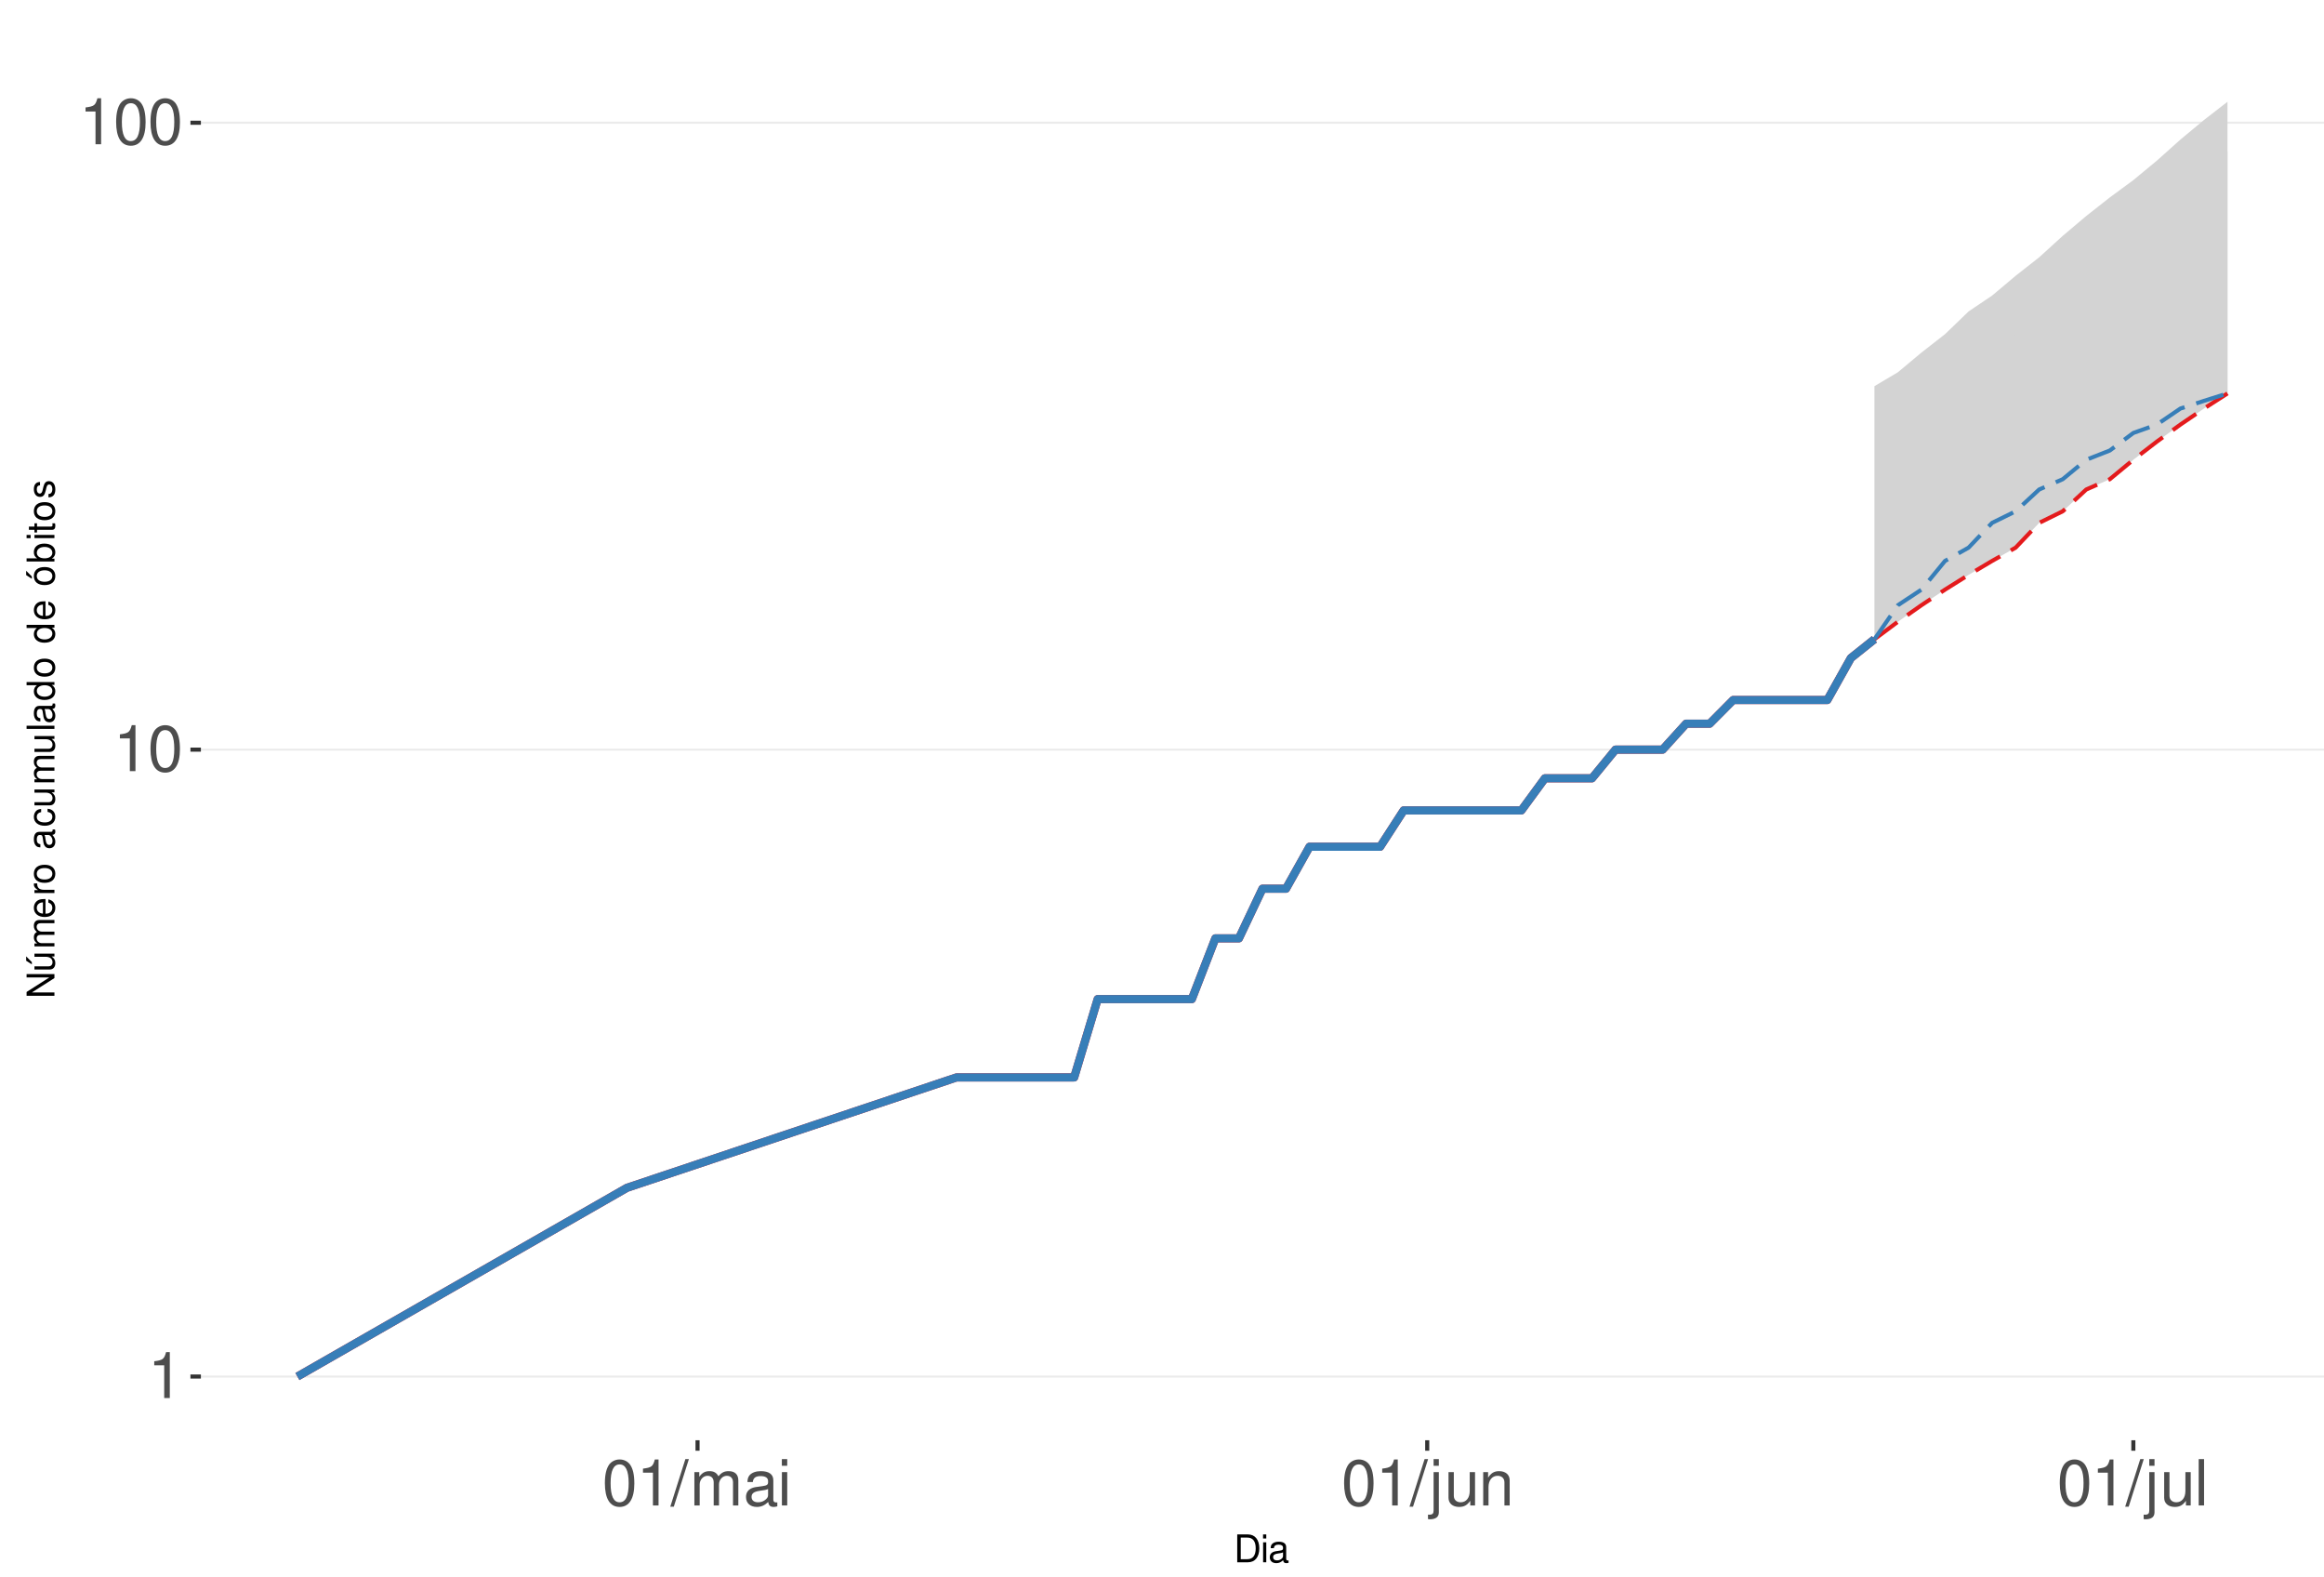
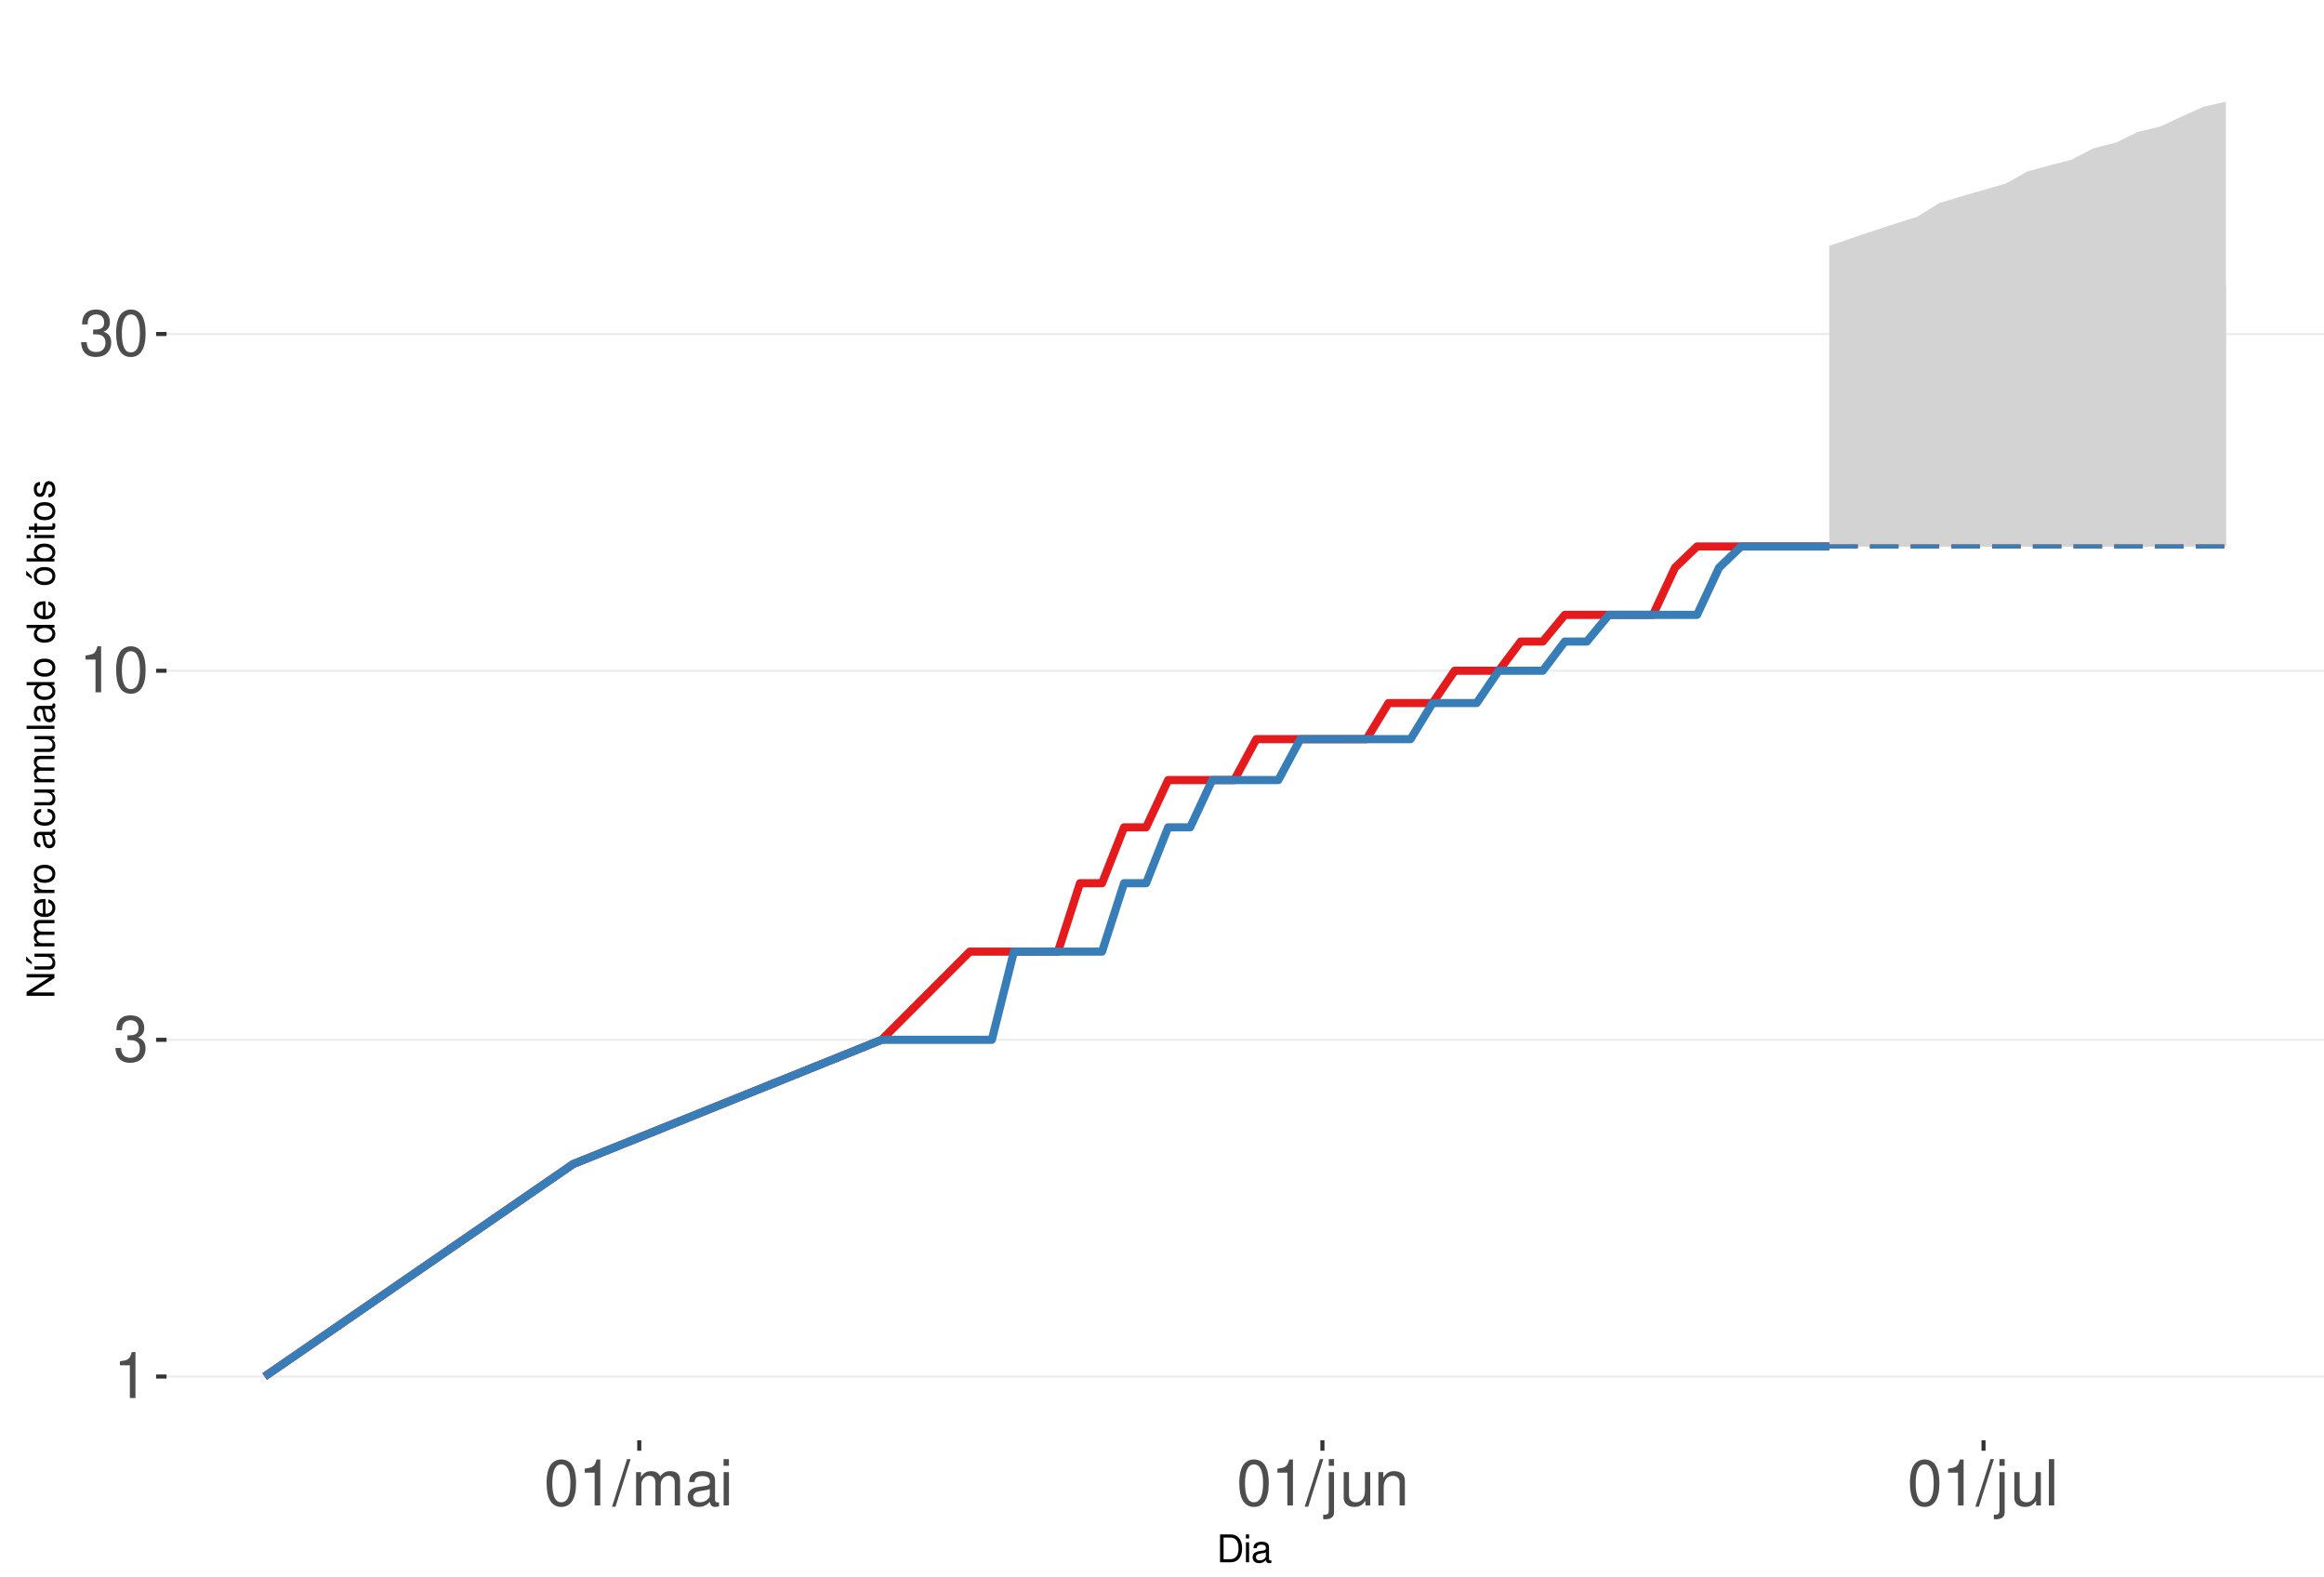
<svg xmlns="http://www.w3.org/2000/svg" xmlns:xlink="http://www.w3.org/1999/xlink" width="609pt" height="413pt" viewBox="0 0 609 413" version="1.1">
  <defs>
    <g>
      <symbol overflow="visible" id="glyph0-0">
        <path style="stroke:none;" d="" />
      </symbol>
      <symbol overflow="visible" id="glyph0-1">
        <path style="stroke:none;" d="M 4.312 -8.578 L 4.312 0 L 5.781 0 L 5.781 -12.047 L 4.812 -12.047 C 4.297 -10.188 3.969 -9.938 1.703 -9.641 L 1.703 -8.578 Z M 4.312 -8.578 " />
      </symbol>
      <symbol overflow="visible" id="glyph0-2">
+         <path style="stroke:none;" d="M 3.688 -5.547 L 4.484 -5.547 C 6.078 -5.547 6.922 -4.797 6.922 -3.344 C 6.922 -1.828 6.016 -0.922 4.5 -0.922 C 2.875 -0.922 2.094 -1.734 2 -3.5 L 0.531 -3.5 C 0.594 -2.531 0.766 -1.906 1.047 -1.359 C 1.672 -0.203 2.812 0.391 4.438 0.391 C 6.859 0.391 8.422 -1.078 8.422 -3.359 C 8.422 -4.891 7.844 -5.734 6.422 -6.234 C 7.531 -6.672 8.078 -7.516 8.078 -8.734 C 8.078 -10.797 6.734 -12.047 4.484 -12.047 C 2.094 -12.047 0.828 -10.703 0.781 -8.156 L 2.25 -8.156 C 2.266 -8.891 2.328 -9.312 2.516 -9.672 C 2.844 -10.359 3.578 -10.766 4.5 -10.766 C 5.797 -10.766 6.578 -9.984 6.578 -8.672 C 6.578 -7.828 6.281 -7.312 5.625 -7.031 C 5.234 -6.859 4.703 -6.797 3.688 -6.781 Z M 3.688 -5.547 " />
+       </symbol>
+       <symbol overflow="visible" id="glyph0-3">
        <path style="stroke:none;" d="M 4.578 -12.047 C 3.484 -12.047 2.484 -11.547 1.859 -10.734 C 1.094 -9.656 0.719 -8.062 0.719 -5.828 C 0.719 -1.766 2.047 0.391 4.578 0.391 C 7.078 0.391 8.438 -1.766 8.438 -5.734 C 8.438 -8.062 8.078 -9.625 7.297 -10.734 C 6.672 -11.562 5.703 -12.047 4.578 -12.047 Z M 4.578 -10.75 C 6.156 -10.75 6.953 -9.125 6.953 -5.859 C 6.953 -2.438 6.172 -0.828 4.547 -0.828 C 3 -0.828 2.219 -2.5 2.219 -5.812 C 2.219 -9.125 3 -10.75 4.578 -10.75 Z M 4.578 -10.75 " />
      </symbol>
-       <symbol overflow="visible" id="glyph0-3">
+       <symbol overflow="visible" id="glyph0-4">
        <path style="stroke:none;" d="M 3.812 -12.141 L -0.141 0.328 L 0.781 0.328 L 4.734 -12.141 Z M 3.812 -12.141 " />
      </symbol>
-       <symbol overflow="visible" id="glyph0-4">
+       <symbol overflow="visible" id="glyph0-5">
        <path style="stroke:none;" d="M 1.172 -8.734 L 1.172 0 L 2.562 0 L 2.562 -5.484 C 2.562 -6.75 3.484 -7.766 4.609 -7.766 C 5.641 -7.766 6.234 -7.125 6.234 -6.016 L 6.234 0 L 7.625 0 L 7.625 -5.484 C 7.625 -6.75 8.547 -7.766 9.672 -7.766 C 10.688 -7.766 11.297 -7.109 11.297 -6.016 L 11.297 0 L 12.688 0 L 12.688 -6.547 C 12.688 -8.109 11.797 -8.984 10.156 -8.984 C 9 -8.984 8.297 -8.625 7.484 -7.641 C 6.969 -8.578 6.266 -8.984 5.125 -8.984 C 3.969 -8.984 3.188 -8.547 2.453 -7.5 L 2.453 -8.734 Z M 1.172 -8.734 " />
      </symbol>
-       <symbol overflow="visible" id="glyph0-5">
+       <symbol overflow="visible" id="glyph0-6">
        <path style="stroke:none;" d="M 8.906 -0.812 C 8.766 -0.781 8.688 -0.781 8.609 -0.781 C 8.125 -0.781 7.859 -1.031 7.859 -1.469 L 7.859 -6.594 C 7.859 -8.141 6.734 -8.984 4.578 -8.984 C 3.297 -8.984 2.281 -8.609 1.688 -7.969 C 1.281 -7.516 1.109 -7.016 1.078 -6.141 L 2.484 -6.141 C 2.594 -7.219 3.234 -7.688 4.531 -7.688 C 5.797 -7.688 6.484 -7.234 6.484 -6.391 L 6.484 -6.031 C 6.469 -5.438 6.156 -5.219 5.031 -5.062 C 3.062 -4.812 2.766 -4.75 2.234 -4.531 C 1.219 -4.094 0.703 -3.328 0.703 -2.203 C 0.703 -0.609 1.797 0.391 3.562 0.391 C 4.656 0.391 5.547 0 6.531 -0.906 C 6.625 0 7.062 0.391 7.969 0.391 C 8.266 0.391 8.438 0.344 8.906 0.234 Z M 6.484 -2.75 C 6.484 -2.281 6.344 -2 5.922 -1.609 C 5.359 -1.094 4.688 -0.828 3.859 -0.828 C 2.781 -0.828 2.156 -1.344 2.156 -2.234 C 2.156 -3.141 2.75 -3.609 4.25 -3.828 C 5.734 -4.031 6.016 -4.094 6.484 -4.312 Z M 6.484 -2.75 " />
      </symbol>
-       <symbol overflow="visible" id="glyph0-6">
+       <symbol overflow="visible" id="glyph0-7">
        <path style="stroke:none;" d="M 2.5 -8.734 L 1.109 -8.734 L 1.109 0 L 2.5 0 Z M 2.5 -12.141 L 1.094 -12.141 L 1.094 -10.391 L 2.5 -10.391 Z M 2.5 -12.141 " />
      </symbol>
-       <symbol overflow="visible" id="glyph0-7">
+       <symbol overflow="visible" id="glyph0-8">
        <path style="stroke:none;" d="M 1.172 -8.734 L 1.172 1.266 C 1.172 2.125 0.906 2.422 0.031 2.422 C -0.062 2.422 -0.109 2.422 -0.297 2.406 L -0.297 3.578 C -0.141 3.609 -0.047 3.625 0.172 3.625 C 1.734 3.625 2.547 3.016 2.547 1.812 L 2.547 -8.734 Z M 2.547 -12.141 L 1.172 -12.141 L 1.172 -10.391 L 2.547 -10.391 Z M 2.547 -12.141 " />
      </symbol>
-       <symbol overflow="visible" id="glyph0-8">
+       <symbol overflow="visible" id="glyph0-9">
        <path style="stroke:none;" d="M 8.031 0 L 8.031 -8.734 L 6.641 -8.734 L 6.641 -3.781 C 6.641 -2 5.719 -0.828 4.266 -0.828 C 3.172 -0.828 2.469 -1.5 2.469 -2.547 L 2.469 -8.734 L 1.078 -8.734 L 1.078 -2 C 1.078 -0.547 2.172 0.391 3.859 0.391 C 5.141 0.391 5.969 -0.062 6.781 -1.219 L 6.781 0 Z M 8.031 0 " />
      </symbol>
-       <symbol overflow="visible" id="glyph0-9">
+       <symbol overflow="visible" id="glyph0-10">
        <path style="stroke:none;" d="M 1.172 -8.734 L 1.172 0 L 2.562 0 L 2.562 -4.812 C 2.562 -6.594 3.5 -7.766 4.938 -7.766 C 6.031 -7.766 6.734 -7.094 6.734 -6.047 L 6.734 0 L 8.109 0 L 8.109 -6.594 C 8.109 -8.047 7.031 -8.984 5.344 -8.984 C 4.047 -8.984 3.219 -8.484 2.453 -7.266 L 2.453 -8.734 Z M 1.172 -8.734 " />
      </symbol>
-       <symbol overflow="visible" id="glyph0-10">
+       <symbol overflow="visible" id="glyph0-11">
        <path style="stroke:none;" d="M 2.531 -12.141 L 1.125 -12.141 L 1.125 0 L 2.531 0 Z M 2.531 -12.141 " />
      </symbol>
      <symbol overflow="visible" id="glyph1-0">
        <path style="stroke:none;" d="" />
      </symbol>
      <symbol overflow="visible" id="glyph1-1">
        <path style="stroke:none;" d="M 0.891 0 L 3.703 0 C 5.547 0 6.672 -1.375 6.672 -3.656 C 6.672 -5.906 5.547 -7.297 3.703 -7.297 L 0.891 -7.297 Z M 1.812 -0.812 L 1.812 -6.469 L 3.547 -6.469 C 4.984 -6.469 5.734 -5.5 5.734 -3.641 C 5.734 -1.797 4.984 -0.812 3.547 -0.812 Z M 1.812 -0.812 " />
      </symbol>
      <symbol overflow="visible" id="glyph1-2">
        <path style="stroke:none;" d="M 1.5 -5.234 L 0.672 -5.234 L 0.672 0 L 1.5 0 Z M 1.5 -7.297 L 0.656 -7.297 L 0.656 -6.234 L 1.5 -6.234 Z M 1.5 -7.297 " />
      </symbol>
      <symbol overflow="visible" id="glyph1-3">
        <path style="stroke:none;" d="M 5.344 -0.484 C 5.266 -0.469 5.219 -0.469 5.172 -0.469 C 4.875 -0.469 4.719 -0.625 4.719 -0.875 L 4.719 -3.953 C 4.719 -4.891 4.047 -5.391 2.75 -5.391 C 1.984 -5.391 1.375 -5.172 1.016 -4.781 C 0.766 -4.516 0.672 -4.203 0.656 -3.688 L 1.484 -3.688 C 1.562 -4.328 1.938 -4.625 2.719 -4.625 C 3.484 -4.625 3.891 -4.344 3.891 -3.844 L 3.891 -3.625 C 3.875 -3.266 3.703 -3.125 3.016 -3.047 C 1.844 -2.891 1.656 -2.844 1.344 -2.719 C 0.734 -2.453 0.422 -2 0.422 -1.312 C 0.422 -0.375 1.078 0.234 2.141 0.234 C 2.797 0.234 3.328 0 3.922 -0.547 C 3.984 0 4.234 0.234 4.781 0.234 C 4.953 0.234 5.062 0.203 5.344 0.141 Z M 3.891 -1.656 C 3.891 -1.375 3.812 -1.203 3.562 -0.969 C 3.219 -0.656 2.812 -0.5 2.312 -0.5 C 1.672 -0.5 1.297 -0.812 1.297 -1.344 C 1.297 -1.891 1.656 -2.172 2.547 -2.297 C 3.438 -2.422 3.609 -2.453 3.891 -2.594 Z M 3.891 -1.656 " />
      </symbol>
      <symbol overflow="visible" id="glyph2-0">
        <path style="stroke:none;" d="" />
      </symbol>
      <symbol overflow="visible" id="glyph2-1">
        <path style="stroke:none;" d="M -7.297 -6.453 L -7.297 -5.578 L -1.328 -5.578 L -7.297 -1.766 L -7.297 -0.766 L 0 -0.766 L 0 -1.641 L -5.906 -1.641 L 0 -5.406 L 0 -6.453 Z M -7.297 -6.453 " />
      </symbol>
      <symbol overflow="visible" id="glyph2-2">
        <path style="stroke:none;" d="M 0 -4.812 L -5.234 -4.812 L -5.234 -3.984 L -2.266 -3.984 C -1.203 -3.984 -0.5 -3.438 -0.5 -2.562 C -0.5 -1.906 -0.906 -1.484 -1.531 -1.484 L -5.234 -1.484 L -5.234 -0.656 L -1.203 -0.656 C -0.328 -0.656 0.234 -1.297 0.234 -2.312 C 0.234 -3.094 -0.047 -3.578 -0.734 -4.062 L 0 -4.062 Z M -7.406 -2.953 L -5.922 -2 L -5.922 -2.594 L -7.406 -4.094 Z M -7.406 -2.953 " />
      </symbol>
      <symbol overflow="visible" id="glyph2-3">
        <path style="stroke:none;" d="M -5.234 -0.703 L 0 -0.703 L 0 -1.547 L -3.297 -1.547 C -4.047 -1.547 -4.656 -2.094 -4.656 -2.766 C -4.656 -3.391 -4.281 -3.734 -3.609 -3.734 L 0 -3.734 L 0 -4.578 L -3.297 -4.578 C -4.047 -4.578 -4.656 -5.125 -4.656 -5.812 C -4.656 -6.422 -4.266 -6.781 -3.609 -6.781 L 0 -6.781 L 0 -7.625 L -3.938 -7.625 C -4.875 -7.625 -5.391 -7.078 -5.391 -6.094 C -5.391 -5.406 -5.188 -4.984 -4.594 -4.484 C -5.156 -4.188 -5.391 -3.766 -5.391 -3.078 C -5.391 -2.375 -5.125 -1.906 -4.5 -1.469 L -5.234 -1.469 Z M -5.234 -0.703 " />
      </symbol>
      <symbol overflow="visible" id="glyph2-4">
        <path style="stroke:none;" d="M -2.344 -5.125 C -3.141 -5.125 -3.625 -5.062 -4.016 -4.922 C -4.875 -4.578 -5.391 -3.781 -5.391 -2.797 C -5.391 -1.344 -4.281 -0.406 -2.547 -0.406 C -0.812 -0.406 0.234 -1.297 0.234 -2.781 C 0.234 -3.984 -0.453 -4.812 -1.594 -5.016 L -1.594 -4.188 C -0.906 -3.953 -0.547 -3.484 -0.547 -2.812 C -0.547 -2.281 -0.781 -1.828 -1.219 -1.547 C -1.516 -1.344 -1.812 -1.281 -2.344 -1.266 Z M -3.016 -1.297 C -3.984 -1.359 -4.625 -1.953 -4.625 -2.797 C -4.625 -3.641 -3.953 -4.234 -3.016 -4.234 Z M -3.016 -1.297 " />
      </symbol>
      <symbol overflow="visible" id="glyph2-5">
        <path style="stroke:none;" d="M -5.234 -0.688 L 0 -0.688 L 0 -1.531 L -2.719 -1.531 C -3.984 -1.547 -4.547 -2.062 -4.516 -3.203 L -5.359 -3.203 C -5.375 -3.062 -5.391 -2.984 -5.391 -2.891 C -5.391 -2.344 -5.062 -1.938 -4.297 -1.453 L -5.234 -1.453 Z M -5.234 -0.688 " />
      </symbol>
      <symbol overflow="visible" id="glyph2-6">
        <path style="stroke:none;" d="M -5.391 -2.719 C -5.391 -1.234 -4.344 -0.359 -2.578 -0.359 C -0.812 -0.359 0.234 -1.234 0.234 -2.734 C 0.234 -4.203 -0.812 -5.094 -2.547 -5.094 C -4.359 -5.094 -5.391 -4.234 -5.391 -2.719 Z M -4.625 -2.734 C -4.625 -3.672 -3.844 -4.234 -2.547 -4.234 C -1.312 -4.234 -0.547 -3.656 -0.547 -2.734 C -0.547 -1.797 -1.312 -1.234 -2.578 -1.234 C -3.844 -1.234 -4.625 -1.797 -4.625 -2.734 Z M -4.625 -2.734 " />
      </symbol>
      <symbol overflow="visible" id="glyph2-7">
        <path style="stroke:none;" d="" />
      </symbol>
      <symbol overflow="visible" id="glyph2-8">
        <path style="stroke:none;" d="M -0.484 -5.344 C -0.469 -5.266 -0.469 -5.219 -0.469 -5.172 C -0.469 -4.875 -0.625 -4.719 -0.875 -4.719 L -3.953 -4.719 C -4.891 -4.719 -5.391 -4.047 -5.391 -2.75 C -5.391 -1.984 -5.172 -1.375 -4.781 -1.016 C -4.516 -0.766 -4.203 -0.672 -3.688 -0.656 L -3.688 -1.484 C -4.328 -1.562 -4.625 -1.938 -4.625 -2.719 C -4.625 -3.484 -4.344 -3.891 -3.844 -3.891 L -3.625 -3.891 C -3.266 -3.875 -3.125 -3.703 -3.047 -3.016 C -2.891 -1.844 -2.844 -1.656 -2.719 -1.344 C -2.453 -0.734 -2 -0.422 -1.312 -0.422 C -0.375 -0.422 0.234 -1.078 0.234 -2.141 C 0.234 -2.797 0 -3.328 -0.547 -3.922 C 0 -3.984 0.234 -4.234 0.234 -4.781 C 0.234 -4.953 0.203 -5.062 0.141 -5.344 Z M -1.656 -3.891 C -1.375 -3.891 -1.203 -3.812 -0.969 -3.562 C -0.656 -3.219 -0.5 -2.812 -0.5 -2.312 C -0.5 -1.672 -0.812 -1.297 -1.344 -1.297 C -1.891 -1.297 -2.172 -1.656 -2.297 -2.547 C -2.422 -3.438 -2.453 -3.609 -2.594 -3.891 Z M -1.656 -3.891 " />
      </symbol>
      <symbol overflow="visible" id="glyph2-9">
        <path style="stroke:none;" d="M -3.484 -4.703 C -3.984 -4.672 -4.312 -4.562 -4.609 -4.359 C -5.094 -4 -5.391 -3.375 -5.391 -2.641 C -5.391 -1.219 -4.266 -0.312 -2.531 -0.312 C -0.844 -0.312 0.234 -1.203 0.234 -2.625 C 0.234 -3.875 -0.516 -4.672 -1.797 -4.766 L -1.797 -3.938 C -0.953 -3.797 -0.547 -3.359 -0.547 -2.656 C -0.547 -1.734 -1.297 -1.188 -2.531 -1.188 C -3.844 -1.188 -4.625 -1.719 -4.625 -2.625 C -4.625 -3.328 -4.203 -3.766 -3.484 -3.875 Z M -3.484 -4.703 " />
      </symbol>
      <symbol overflow="visible" id="glyph2-10">
        <path style="stroke:none;" d="M 0 -4.812 L -5.234 -4.812 L -5.234 -3.984 L -2.266 -3.984 C -1.203 -3.984 -0.5 -3.438 -0.5 -2.562 C -0.5 -1.906 -0.906 -1.484 -1.531 -1.484 L -5.234 -1.484 L -5.234 -0.656 L -1.203 -0.656 C -0.328 -0.656 0.234 -1.297 0.234 -2.312 C 0.234 -3.094 -0.047 -3.578 -0.734 -4.062 L 0 -4.062 Z M 0 -4.812 " />
      </symbol>
      <symbol overflow="visible" id="glyph2-11">
        <path style="stroke:none;" d="M -7.297 -1.516 L -7.297 -0.688 L 0 -0.688 L 0 -1.516 Z M -7.297 -1.516 " />
      </symbol>
      <symbol overflow="visible" id="glyph2-12">
        <path style="stroke:none;" d="M -7.297 -4.953 L -7.297 -4.125 L -4.578 -4.125 C -5.109 -3.766 -5.391 -3.203 -5.391 -2.516 C -5.391 -1.156 -4.297 -0.266 -2.625 -0.266 C -0.859 -0.266 0.234 -1.125 0.234 -2.547 C 0.234 -3.266 -0.047 -3.766 -0.688 -4.203 L 0 -4.203 L 0 -4.953 Z M -4.609 -2.656 C -4.609 -3.547 -3.812 -4.125 -2.562 -4.125 C -1.344 -4.125 -0.547 -3.547 -0.547 -2.656 C -0.547 -1.734 -1.359 -1.125 -2.578 -1.125 C -3.797 -1.125 -4.609 -1.734 -4.609 -2.656 Z M -4.609 -2.656 " />
      </symbol>
      <symbol overflow="visible" id="glyph2-13">
        <path style="stroke:none;" d="M -5.391 -2.719 C -5.391 -1.234 -4.344 -0.359 -2.578 -0.359 C -0.812 -0.359 0.234 -1.234 0.234 -2.734 C 0.234 -4.203 -0.812 -5.094 -2.547 -5.094 C -4.359 -5.094 -5.391 -4.234 -5.391 -2.719 Z M -4.625 -2.734 C -4.625 -3.672 -3.844 -4.234 -2.547 -4.234 C -1.312 -4.234 -0.547 -3.656 -0.547 -2.734 C -0.547 -1.797 -1.312 -1.234 -2.578 -1.234 C -3.844 -1.234 -4.625 -1.797 -4.625 -2.734 Z M -7.406 -2.984 L -5.922 -2.016 L -5.922 -2.625 L -7.406 -4.109 Z M -7.406 -2.984 " />
      </symbol>
      <symbol overflow="visible" id="glyph2-14">
        <path style="stroke:none;" d="M -7.297 -0.547 L 0 -0.547 L 0 -1.297 L -0.672 -1.297 C -0.062 -1.688 0.234 -2.219 0.234 -2.953 C 0.234 -4.328 -0.906 -5.234 -2.641 -5.234 C -4.344 -5.234 -5.391 -4.375 -5.391 -2.984 C -5.391 -2.266 -5.125 -1.766 -4.531 -1.375 L -7.297 -1.375 Z M -4.609 -2.828 C -4.609 -3.766 -3.797 -4.359 -2.547 -4.359 C -1.359 -4.359 -0.547 -3.734 -0.547 -2.828 C -0.547 -1.938 -1.344 -1.375 -2.578 -1.375 C -3.812 -1.375 -4.609 -1.938 -4.609 -2.828 Z M -4.609 -2.828 " />
      </symbol>
      <symbol overflow="visible" id="glyph2-15">
        <path style="stroke:none;" d="M -5.234 -1.5 L -5.234 -0.672 L 0 -0.672 L 0 -1.5 Z M -7.297 -1.5 L -7.297 -0.656 L -6.234 -0.656 L -6.234 -1.5 Z M -7.297 -1.5 " />
      </symbol>
      <symbol overflow="visible" id="glyph2-16">
        <path style="stroke:none;" d="M -5.234 -2.547 L -5.234 -1.688 L -6.688 -1.688 L -6.688 -0.844 L -5.234 -0.844 L -5.234 -0.141 L -4.562 -0.141 L -4.562 -0.844 L -0.594 -0.844 C -0.062 -0.844 0.234 -1.203 0.234 -1.859 C 0.234 -2.078 0.203 -2.266 0.156 -2.547 L -0.547 -2.547 C -0.516 -2.422 -0.5 -2.312 -0.5 -2.141 C -0.5 -1.781 -0.594 -1.688 -0.969 -1.688 L -4.562 -1.688 L -4.562 -2.547 Z M -5.234 -2.547 " />
      </symbol>
      <symbol overflow="visible" id="glyph2-17">
        <path style="stroke:none;" d="M -3.781 -4.375 C -4.812 -4.375 -5.391 -3.688 -5.391 -2.484 C -5.391 -1.266 -4.766 -0.469 -3.797 -0.469 C -2.969 -0.469 -2.578 -0.891 -2.281 -2.125 L -2.094 -2.906 C -1.953 -3.484 -1.734 -3.719 -1.375 -3.719 C -0.875 -3.719 -0.547 -3.234 -0.547 -2.5 C -0.547 -2.047 -0.672 -1.672 -0.891 -1.453 C -1.047 -1.328 -1.188 -1.266 -1.562 -1.219 L -1.562 -0.344 C -0.344 -0.375 0.234 -1.062 0.234 -2.438 C 0.234 -3.75 -0.422 -4.594 -1.438 -4.594 C -2.203 -4.594 -2.641 -4.156 -2.891 -3.109 L -3.078 -2.312 C -3.234 -1.625 -3.453 -1.344 -3.828 -1.344 C -4.312 -1.344 -4.625 -1.766 -4.625 -2.453 C -4.625 -3.125 -4.328 -3.484 -3.781 -3.5 Z M -3.781 -4.375 " />
      </symbol>
    </g>
    <clipPath id="clip1">
-       <path d="M 52.645 9.961 L 609 9.961 L 609 377.328 L 52.645 377.328 Z M 52.645 9.961 " />
+       <path d="M 43.645 9.961 L 609 9.961 L 609 377.328 L 43.645 377.328 Z M 43.645 9.961 " />
    </clipPath>
    <clipPath id="clip2">
-       <path d="M 52.645 360 L 609 360 L 609 361 L 52.645 361 Z M 52.645 360 " />
+       <path d="M 43.645 360 L 609 360 L 609 361 L 43.645 361 Z M 43.645 360 " />
    </clipPath>
    <clipPath id="clip3">
-       <path d="M 52.645 196 L 609 196 L 609 197 L 52.645 197 Z M 52.645 196 " />
+       <path d="M 43.645 272 L 609 272 L 609 273 L 43.645 273 Z M 43.645 272 " />
    </clipPath>
    <clipPath id="clip4">
-       <path d="M 52.645 31 L 609 31 L 609 33 L 52.645 33 Z M 52.645 31 " />
+       <path d="M 43.645 175 L 609 175 L 609 176 L 43.645 176 Z M 43.645 175 " />
+     </clipPath>
+     <clipPath id="clip5">
+       <path d="M 43.645 87 L 609 87 L 609 88 L 43.645 88 Z M 43.645 87 " />
    </clipPath>
  </defs>
  <g id="surface250">
    <rect x="0" y="0" width="609" height="413" style="fill:rgb(100%,100%,100%);fill-opacity:1;stroke:none;" />
    <rect x="0" y="0" width="609" height="413" style="fill:rgb(100%,100%,100%);fill-opacity:1;stroke:none;" />
    <path style="fill:none;stroke-width:1.067;stroke-linecap:round;stroke-linejoin:round;stroke:rgb(100%,100%,100%);stroke-opacity:1;stroke-miterlimit:10;" d="M 0 413 L 609 413 L 609 0 L 0 0 Z M 0 413 " />
    <g clip-path="url(#clip1)" clip-rule="nonzero">
-       <path style=" stroke:none;fill-rule:nonzero;fill:rgb(100%,100%,100%);fill-opacity:1;" d="M 52.645 377.328 L 609 377.328 L 609 9.961 L 52.645 9.961 Z M 52.645 377.328 " />
+       <path style=" stroke:none;fill-rule:nonzero;fill:rgb(100%,100%,100%);fill-opacity:1;" d="M 43.645 377.328 L 609 377.328 L 609 9.961 L 43.645 9.961 Z M 43.645 377.328 " />
    </g>
    <g clip-path="url(#clip2)" clip-rule="nonzero">
-       <path style="fill:none;stroke-width:0.533;stroke-linecap:butt;stroke-linejoin:round;stroke:rgb(92.157%,92.157%,92.157%);stroke-opacity:1;stroke-miterlimit:10;" d="M 52.645 360.629 L 609 360.629 " />
+       <path style="fill:none;stroke-width:0.533;stroke-linecap:butt;stroke-linejoin:round;stroke:rgb(92.157%,92.157%,92.157%);stroke-opacity:1;stroke-miterlimit:10;" d="M 43.645 360.629 L 609 360.629 " />
    </g>
    <g clip-path="url(#clip3)" clip-rule="nonzero">
-       <path style="fill:none;stroke-width:0.533;stroke-linecap:butt;stroke-linejoin:round;stroke:rgb(92.157%,92.157%,92.157%);stroke-opacity:1;stroke-miterlimit:10;" d="M 52.645 196.391 L 609 196.391 " />
+       <path style="fill:none;stroke-width:0.533;stroke-linecap:butt;stroke-linejoin:round;stroke:rgb(92.157%,92.157%,92.157%);stroke-opacity:1;stroke-miterlimit:10;" d="M 43.645 272.41 L 609 272.41 " />
    </g>
    <g clip-path="url(#clip4)" clip-rule="nonzero">
-       <path style="fill:none;stroke-width:0.533;stroke-linecap:butt;stroke-linejoin:round;stroke:rgb(92.157%,92.157%,92.157%);stroke-opacity:1;stroke-miterlimit:10;" d="M 52.645 32.152 L 609 32.152 " />
-     </g>
-     <path style=" stroke:none;fill-rule:nonzero;fill:rgb(82.745%,82.745%,82.745%);fill-opacity:1;" d="M 491.191 101.168 L 497.359 97.508 L 503.527 92.352 L 509.695 87.539 L 515.863 81.59 L 522.031 77.434 L 528.199 72.246 L 534.367 67.406 L 540.535 61.789 L 546.703 56.578 L 552.871 51.727 L 559.039 47.18 L 565.207 42.082 L 571.375 36.562 L 577.543 31.441 L 583.711 26.66 L 583.711 103.07 L 577.543 107.031 L 571.375 111.23 L 565.207 115.688 L 559.039 120.445 L 552.871 125.543 L 546.703 128.234 L 540.535 133.945 L 534.367 136.98 L 528.199 143.469 L 522.031 146.949 L 515.863 150.609 L 509.695 154.465 L 503.527 158.543 L 497.359 162.867 L 491.191 167.469 Z M 491.191 101.168 " />
-     <path style=" stroke:none;fill-rule:nonzero;fill:rgb(82.745%,82.745%,82.745%);fill-opacity:1;" d="M 491.191 167.469 L 497.359 146.949 L 503.527 131.031 L 515.863 105.023 L 522.031 95.746 L 528.199 87.539 L 534.367 80.18 L 540.535 73.508 L 546.703 67.406 L 552.871 61.789 L 559.039 56.578 L 565.207 51.727 L 571.375 47.18 L 577.543 43.742 L 583.711 39.664 L 583.711 103.07 L 577.543 105.023 L 571.375 107.031 L 565.207 111.23 L 559.039 113.426 L 552.871 118.027 L 546.703 120.445 L 540.535 125.543 L 534.367 128.234 L 528.199 133.945 L 522.031 136.98 L 515.863 143.469 L 509.695 146.949 L 503.527 154.465 L 497.359 158.543 Z M 491.191 167.469 " />
-     <path style="fill:none;stroke-width:2.134;stroke-linecap:butt;stroke-linejoin:round;stroke:rgb(89.412%,10.196%,10.98%);stroke-opacity:1;stroke-miterlimit:10;" d="M 77.934 360.629 L 164.285 311.188 L 250.637 282.27 L 281.477 282.27 L 287.645 261.75 L 312.32 261.75 L 318.488 245.832 L 324.656 245.832 L 330.824 232.828 L 336.992 232.828 L 343.16 221.832 L 361.664 221.832 L 367.832 212.309 L 398.672 212.309 L 404.84 203.906 L 417.176 203.906 L 423.344 196.391 L 435.68 196.391 L 441.848 189.594 L 448.016 189.594 L 454.184 183.387 L 478.855 183.387 L 485.023 172.391 L 491.191 167.469 " />
-     <path style="fill:none;stroke-width:1.067;stroke-linecap:butt;stroke-linejoin:round;stroke:rgb(89.412%,10.196%,10.98%);stroke-opacity:1;stroke-dasharray:7.469,3.201;stroke-miterlimit:10;" d="M 491.191 167.469 L 497.359 162.867 L 503.527 158.543 L 509.695 154.465 L 515.863 150.609 L 522.031 146.949 L 528.199 143.469 L 534.367 136.98 L 540.535 133.945 L 546.703 128.234 L 552.871 125.543 L 559.039 120.445 L 565.207 115.688 L 571.375 111.23 L 577.543 107.031 L 583.711 103.07 " />
-     <path style="fill:none;stroke-width:2.134;stroke-linecap:butt;stroke-linejoin:round;stroke:rgb(21.569%,49.412%,72.157%);stroke-opacity:1;stroke-miterlimit:10;" d="M 77.934 360.629 L 164.285 311.188 L 250.637 282.27 L 281.477 282.27 L 287.645 261.75 L 312.32 261.75 L 318.488 245.832 L 324.656 245.832 L 330.824 232.828 L 336.992 232.828 L 343.16 221.832 L 361.664 221.832 L 367.832 212.309 L 398.672 212.309 L 404.84 203.906 L 417.176 203.906 L 423.344 196.391 L 435.68 196.391 L 441.848 189.594 L 448.016 189.594 L 454.184 183.387 L 478.855 183.387 L 485.023 172.391 L 491.191 167.469 " />
-     <path style="fill:none;stroke-width:1.067;stroke-linecap:butt;stroke-linejoin:round;stroke:rgb(21.569%,49.412%,72.157%);stroke-opacity:1;stroke-dasharray:7.469,3.201;stroke-miterlimit:10;" d="M 491.191 167.469 L 497.359 158.543 L 503.527 154.465 L 509.695 146.949 L 515.863 143.469 L 522.031 136.98 L 528.199 133.945 L 534.367 128.234 L 540.535 125.543 L 546.703 120.445 L 552.871 118.027 L 559.039 113.426 L 565.207 111.23 L 571.375 107.031 L 577.543 105.023 L 583.711 103.07 " />
-     <g style="fill:rgb(30.196%,30.196%,30.196%);fill-opacity:1;">
-       <use xlink:href="#glyph0-1" x="38.715" y="366.267" />
-     </g>
-     <g style="fill:rgb(30.196%,30.196%,30.196%);fill-opacity:1;">
-       <use xlink:href="#glyph0-1" x="29.715" y="202.028" />
-       <use xlink:href="#glyph0-2" x="38.715" y="202.028" />
-     </g>
-     <g style="fill:rgb(30.196%,30.196%,30.196%);fill-opacity:1;">
-       <use xlink:href="#glyph0-1" x="20.715" y="37.79" />
-       <use xlink:href="#glyph0-2" x="29.715" y="37.79" />
-       <use xlink:href="#glyph0-2" x="38.715" y="37.79" />
-     </g>
-     <path style="fill:none;stroke-width:1.067;stroke-linecap:butt;stroke-linejoin:round;stroke:rgb(20%,20%,20%);stroke-opacity:1;stroke-miterlimit:10;" d="M 49.906 360.629 L 52.645 360.629 " />
-     <path style="fill:none;stroke-width:1.067;stroke-linecap:butt;stroke-linejoin:round;stroke:rgb(20%,20%,20%);stroke-opacity:1;stroke-miterlimit:10;" d="M 49.906 196.391 L 52.645 196.391 " />
-     <path style="fill:none;stroke-width:1.067;stroke-linecap:butt;stroke-linejoin:round;stroke:rgb(20%,20%,20%);stroke-opacity:1;stroke-miterlimit:10;" d="M 49.906 32.152 L 52.645 32.152 " />
-     <path style="fill:none;stroke-width:1.067;stroke-linecap:butt;stroke-linejoin:round;stroke:rgb(20%,20%,20%);stroke-opacity:1;stroke-miterlimit:10;" d="M 182.789 380.07 L 182.789 377.328 " />
-     <path style="fill:none;stroke-width:1.067;stroke-linecap:butt;stroke-linejoin:round;stroke:rgb(20%,20%,20%);stroke-opacity:1;stroke-miterlimit:10;" d="M 374 380.07 L 374 377.328 " />
-     <path style="fill:none;stroke-width:1.067;stroke-linecap:butt;stroke-linejoin:round;stroke:rgb(20%,20%,20%);stroke-opacity:1;stroke-miterlimit:10;" d="M 559.039 380.07 L 559.039 377.328 " />
-     <g style="fill:rgb(30.196%,30.196%,30.196%);fill-opacity:1;">
-       <use xlink:href="#glyph0-2" x="157.789" y="394.399" />
-       <use xlink:href="#glyph0-1" x="166.789" y="394.399" />
-       <use xlink:href="#glyph0-3" x="175.789" y="394.399" />
-       <use xlink:href="#glyph0-4" x="180.789" y="394.399" />
-       <use xlink:href="#glyph0-5" x="194.789" y="394.399" />
-       <use xlink:href="#glyph0-6" x="203.789" y="394.399" />
-     </g>
-     <g style="fill:rgb(30.196%,30.196%,30.196%);fill-opacity:1;">
-       <use xlink:href="#glyph0-2" x="351.5" y="394.399" />
-       <use xlink:href="#glyph0-1" x="360.5" y="394.399" />
-       <use xlink:href="#glyph0-3" x="369.5" y="394.399" />
-       <use xlink:href="#glyph0-7" x="374.5" y="394.399" />
-       <use xlink:href="#glyph0-8" x="378.5" y="394.399" />
-       <use xlink:href="#glyph0-9" x="387.5" y="394.399" />
-     </g>
-     <g style="fill:rgb(30.196%,30.196%,30.196%);fill-opacity:1;">
-       <use xlink:href="#glyph0-2" x="539.039" y="394.399" />
-       <use xlink:href="#glyph0-1" x="548.039" y="394.399" />
-       <use xlink:href="#glyph0-3" x="557.039" y="394.399" />
-       <use xlink:href="#glyph0-7" x="562.039" y="394.399" />
-       <use xlink:href="#glyph0-8" x="566.039" y="394.399" />
-       <use xlink:href="#glyph0-10" x="575.039" y="394.399" />
+       <path style="fill:none;stroke-width:0.533;stroke-linecap:butt;stroke-linejoin:round;stroke:rgb(92.157%,92.157%,92.157%);stroke-opacity:1;stroke-miterlimit:10;" d="M 43.645 175.727 L 609 175.727 " />
+     </g>
+     <g clip-path="url(#clip5)" clip-rule="nonzero">
+       <path style="fill:none;stroke-width:0.533;stroke-linecap:butt;stroke-linejoin:round;stroke:rgb(92.157%,92.157%,92.157%);stroke-opacity:1;stroke-miterlimit:10;" d="M 43.645 87.504 L 609 87.504 " />
+     </g>
+     <path style=" stroke:none;fill-rule:nonzero;fill:rgb(82.745%,82.745%,82.745%);fill-opacity:1;" d="M 479.355 64.402 L 485.129 62.422 L 490.906 60.484 L 496.68 58.598 L 502.453 56.75 L 508.23 53.18 L 514.004 51.453 L 519.777 49.762 L 525.555 48.105 L 531.328 44.895 L 537.102 43.336 L 542.879 41.805 L 548.652 38.832 L 554.43 37.383 L 560.203 34.566 L 565.977 33.195 L 571.754 30.516 L 577.527 27.926 L 583.301 26.66 L 583.301 143.168 L 479.355 143.168 Z M 479.355 64.402 " />
+     <path style=" stroke:none;fill-rule:nonzero;fill:rgb(82.745%,82.745%,82.745%);fill-opacity:1;" d="M 479.355 143.168 L 485.129 137.984 L 490.906 133.117 L 496.68 128.527 L 502.453 124.184 L 508.23 116.148 L 514.004 112.41 L 519.777 108.844 L 525.555 105.426 L 531.328 102.145 L 537.102 98.996 L 542.879 95.965 L 548.652 93.047 L 554.43 90.227 L 560.203 84.871 L 565.977 82.324 L 571.754 79.852 L 577.527 77.453 L 583.301 75.125 L 583.301 143.168 Z M 479.355 143.168 " />
+     <path style="fill:none;stroke-width:2.134;stroke-linecap:butt;stroke-linejoin:round;stroke:rgb(89.412%,10.196%,10.98%);stroke-opacity:1;stroke-miterlimit:10;" d="M 69.344 360.629 L 150.191 304.969 L 231.039 272.41 L 254.137 249.309 L 277.238 249.309 L 283.012 231.387 L 288.785 231.387 L 294.562 216.746 L 300.336 216.746 L 306.109 204.367 L 323.434 204.367 L 329.211 193.645 L 358.086 193.645 L 363.859 184.188 L 375.41 184.188 L 381.184 175.727 L 392.734 175.727 L 398.508 168.074 L 404.281 168.074 L 410.059 161.086 L 433.156 161.086 L 438.93 148.707 L 444.707 143.168 L 479.355 143.168 " />
+     <path style="fill:none;stroke-width:1.067;stroke-linecap:butt;stroke-linejoin:round;stroke:rgb(89.412%,10.196%,10.98%);stroke-opacity:1;stroke-dasharray:7.469,3.201;stroke-miterlimit:10;" d="M 479.355 143.168 L 583.301 143.168 " />
+     <path style="fill:none;stroke-width:2.134;stroke-linecap:butt;stroke-linejoin:round;stroke:rgb(21.569%,49.412%,72.157%);stroke-opacity:1;stroke-miterlimit:10;" d="M 69.344 360.629 L 150.191 304.969 L 231.039 272.41 L 259.91 272.41 L 265.688 249.309 L 288.785 249.309 L 294.562 231.387 L 300.336 231.387 L 306.109 216.746 L 311.887 216.746 L 317.66 204.367 L 334.984 204.367 L 340.758 193.645 L 369.633 193.645 L 375.41 184.188 L 386.957 184.188 L 392.734 175.727 L 404.281 175.727 L 410.059 168.074 L 415.832 168.074 L 421.605 161.086 L 444.707 161.086 L 450.48 148.707 L 456.258 143.168 L 479.355 143.168 " />
+     <path style="fill:none;stroke-width:1.067;stroke-linecap:butt;stroke-linejoin:round;stroke:rgb(21.569%,49.412%,72.157%);stroke-opacity:1;stroke-dasharray:7.469,3.201;stroke-miterlimit:10;" d="M 479.355 143.168 L 583.301 143.168 " />
+     <g style="fill:rgb(30.196%,30.196%,30.196%);fill-opacity:1;">
+       <use xlink:href="#glyph0-1" x="29.715" y="366.267" />
+     </g>
+     <g style="fill:rgb(30.196%,30.196%,30.196%);fill-opacity:1;">
+       <use xlink:href="#glyph0-2" x="29.715" y="278.048" />
+     </g>
+     <g style="fill:rgb(30.196%,30.196%,30.196%);fill-opacity:1;">
+       <use xlink:href="#glyph0-1" x="20.715" y="181.364" />
+       <use xlink:href="#glyph0-3" x="29.715" y="181.364" />
+     </g>
+     <g style="fill:rgb(30.196%,30.196%,30.196%);fill-opacity:1;">
+       <use xlink:href="#glyph0-2" x="20.715" y="93.142" />
+       <use xlink:href="#glyph0-3" x="29.715" y="93.142" />
+     </g>
+     <path style="fill:none;stroke-width:1.067;stroke-linecap:butt;stroke-linejoin:round;stroke:rgb(20%,20%,20%);stroke-opacity:1;stroke-miterlimit:10;" d="M 40.906 360.629 L 43.645 360.629 " />
+     <path style="fill:none;stroke-width:1.067;stroke-linecap:butt;stroke-linejoin:round;stroke:rgb(20%,20%,20%);stroke-opacity:1;stroke-miterlimit:10;" d="M 40.906 272.41 L 43.645 272.41 " />
+     <path style="fill:none;stroke-width:1.067;stroke-linecap:butt;stroke-linejoin:round;stroke:rgb(20%,20%,20%);stroke-opacity:1;stroke-miterlimit:10;" d="M 40.906 175.727 L 43.645 175.727 " />
+     <path style="fill:none;stroke-width:1.067;stroke-linecap:butt;stroke-linejoin:round;stroke:rgb(20%,20%,20%);stroke-opacity:1;stroke-miterlimit:10;" d="M 40.906 87.504 L 43.645 87.504 " />
+     <path style="fill:none;stroke-width:1.067;stroke-linecap:butt;stroke-linejoin:round;stroke:rgb(20%,20%,20%);stroke-opacity:1;stroke-miterlimit:10;" d="M 167.516 380.07 L 167.516 377.328 " />
+     <path style="fill:none;stroke-width:1.067;stroke-linecap:butt;stroke-linejoin:round;stroke:rgb(20%,20%,20%);stroke-opacity:1;stroke-miterlimit:10;" d="M 346.535 380.07 L 346.535 377.328 " />
+     <path style="fill:none;stroke-width:1.067;stroke-linecap:butt;stroke-linejoin:round;stroke:rgb(20%,20%,20%);stroke-opacity:1;stroke-miterlimit:10;" d="M 519.777 380.07 L 519.777 377.328 " />
+     <g style="fill:rgb(30.196%,30.196%,30.196%);fill-opacity:1;">
+       <use xlink:href="#glyph0-3" x="142.516" y="394.399" />
+       <use xlink:href="#glyph0-1" x="151.516" y="394.399" />
+       <use xlink:href="#glyph0-4" x="160.516" y="394.399" />
+       <use xlink:href="#glyph0-5" x="165.516" y="394.399" />
+       <use xlink:href="#glyph0-6" x="179.516" y="394.399" />
+       <use xlink:href="#glyph0-7" x="188.516" y="394.399" />
+     </g>
+     <g style="fill:rgb(30.196%,30.196%,30.196%);fill-opacity:1;">
+       <use xlink:href="#glyph0-3" x="324.035" y="394.399" />
+       <use xlink:href="#glyph0-1" x="333.035" y="394.399" />
+       <use xlink:href="#glyph0-4" x="342.035" y="394.399" />
+       <use xlink:href="#glyph0-8" x="347.035" y="394.399" />
+       <use xlink:href="#glyph0-9" x="351.035" y="394.399" />
+       <use xlink:href="#glyph0-10" x="360.035" y="394.399" />
+     </g>
+     <g style="fill:rgb(30.196%,30.196%,30.196%);fill-opacity:1;">
+       <use xlink:href="#glyph0-3" x="499.777" y="394.399" />
+       <use xlink:href="#glyph0-1" x="508.777" y="394.399" />
+       <use xlink:href="#glyph0-4" x="517.777" y="394.399" />
+       <use xlink:href="#glyph0-8" x="522.777" y="394.399" />
+       <use xlink:href="#glyph0-9" x="526.777" y="394.399" />
+       <use xlink:href="#glyph0-11" x="535.777" y="394.399" />
    </g>
    <g style="fill:rgb(0%,0%,0%);fill-opacity:1;">
-       <use xlink:href="#glyph1-1" x="323.324" y="409.29" />
-       <use xlink:href="#glyph1-2" x="330.324" y="409.29" />
-       <use xlink:href="#glyph1-3" x="332.324" y="409.29" />
+       <use xlink:href="#glyph1-1" x="318.824" y="409.29" />
+       <use xlink:href="#glyph1-2" x="325.824" y="409.29" />
+       <use xlink:href="#glyph1-3" x="327.824" y="409.29" />
    </g>
    <g style="fill:rgb(0%,0%,0%);fill-opacity:1;">
      <use xlink:href="#glyph2-1" x="14.263" y="261.645" />
      <use xlink:href="#glyph2-2" x="14.263" y="254.645" />
      <use xlink:href="#glyph2-3" x="14.263" y="248.645" />
      <use xlink:href="#glyph2-4" x="14.263" y="240.645" />
      <use xlink:href="#glyph2-5" x="14.263" y="234.645" />
      <use xlink:href="#glyph2-6" x="14.263" y="231.645" />
      <use xlink:href="#glyph2-7" x="14.263" y="225.645" />
      <use xlink:href="#glyph2-8" x="14.263" y="222.645" />
      <use xlink:href="#glyph2-9" x="14.263" y="216.645" />
      <use xlink:href="#glyph2-10" x="14.263" y="211.645" />
      <use xlink:href="#glyph2-3" x="14.263" y="205.645" />
      <use xlink:href="#glyph2-10" x="14.263" y="197.645" />
      <use xlink:href="#glyph2-11" x="14.263" y="191.645" />
      <use xlink:href="#glyph2-8" x="14.263" y="189.645" />
      <use xlink:href="#glyph2-12" x="14.263" y="183.645" />
      <use xlink:href="#glyph2-6" x="14.263" y="177.645" />
      <use xlink:href="#glyph2-7" x="14.263" y="171.645" />
      <use xlink:href="#glyph2-12" x="14.263" y="168.645" />
      <use xlink:href="#glyph2-4" x="14.263" y="162.645" />
      <use xlink:href="#glyph2-7" x="14.263" y="156.645" />
      <use xlink:href="#glyph2-13" x="14.263" y="153.645" />
      <use xlink:href="#glyph2-14" x="14.263" y="147.645" />
      <use xlink:href="#glyph2-15" x="14.263" y="141.645" />
      <use xlink:href="#glyph2-16" x="14.263" y="139.645" />
      <use xlink:href="#glyph2-6" x="14.263" y="136.645" />
      <use xlink:href="#glyph2-17" x="14.263" y="130.645" />
    </g>
  </g>
</svg>
